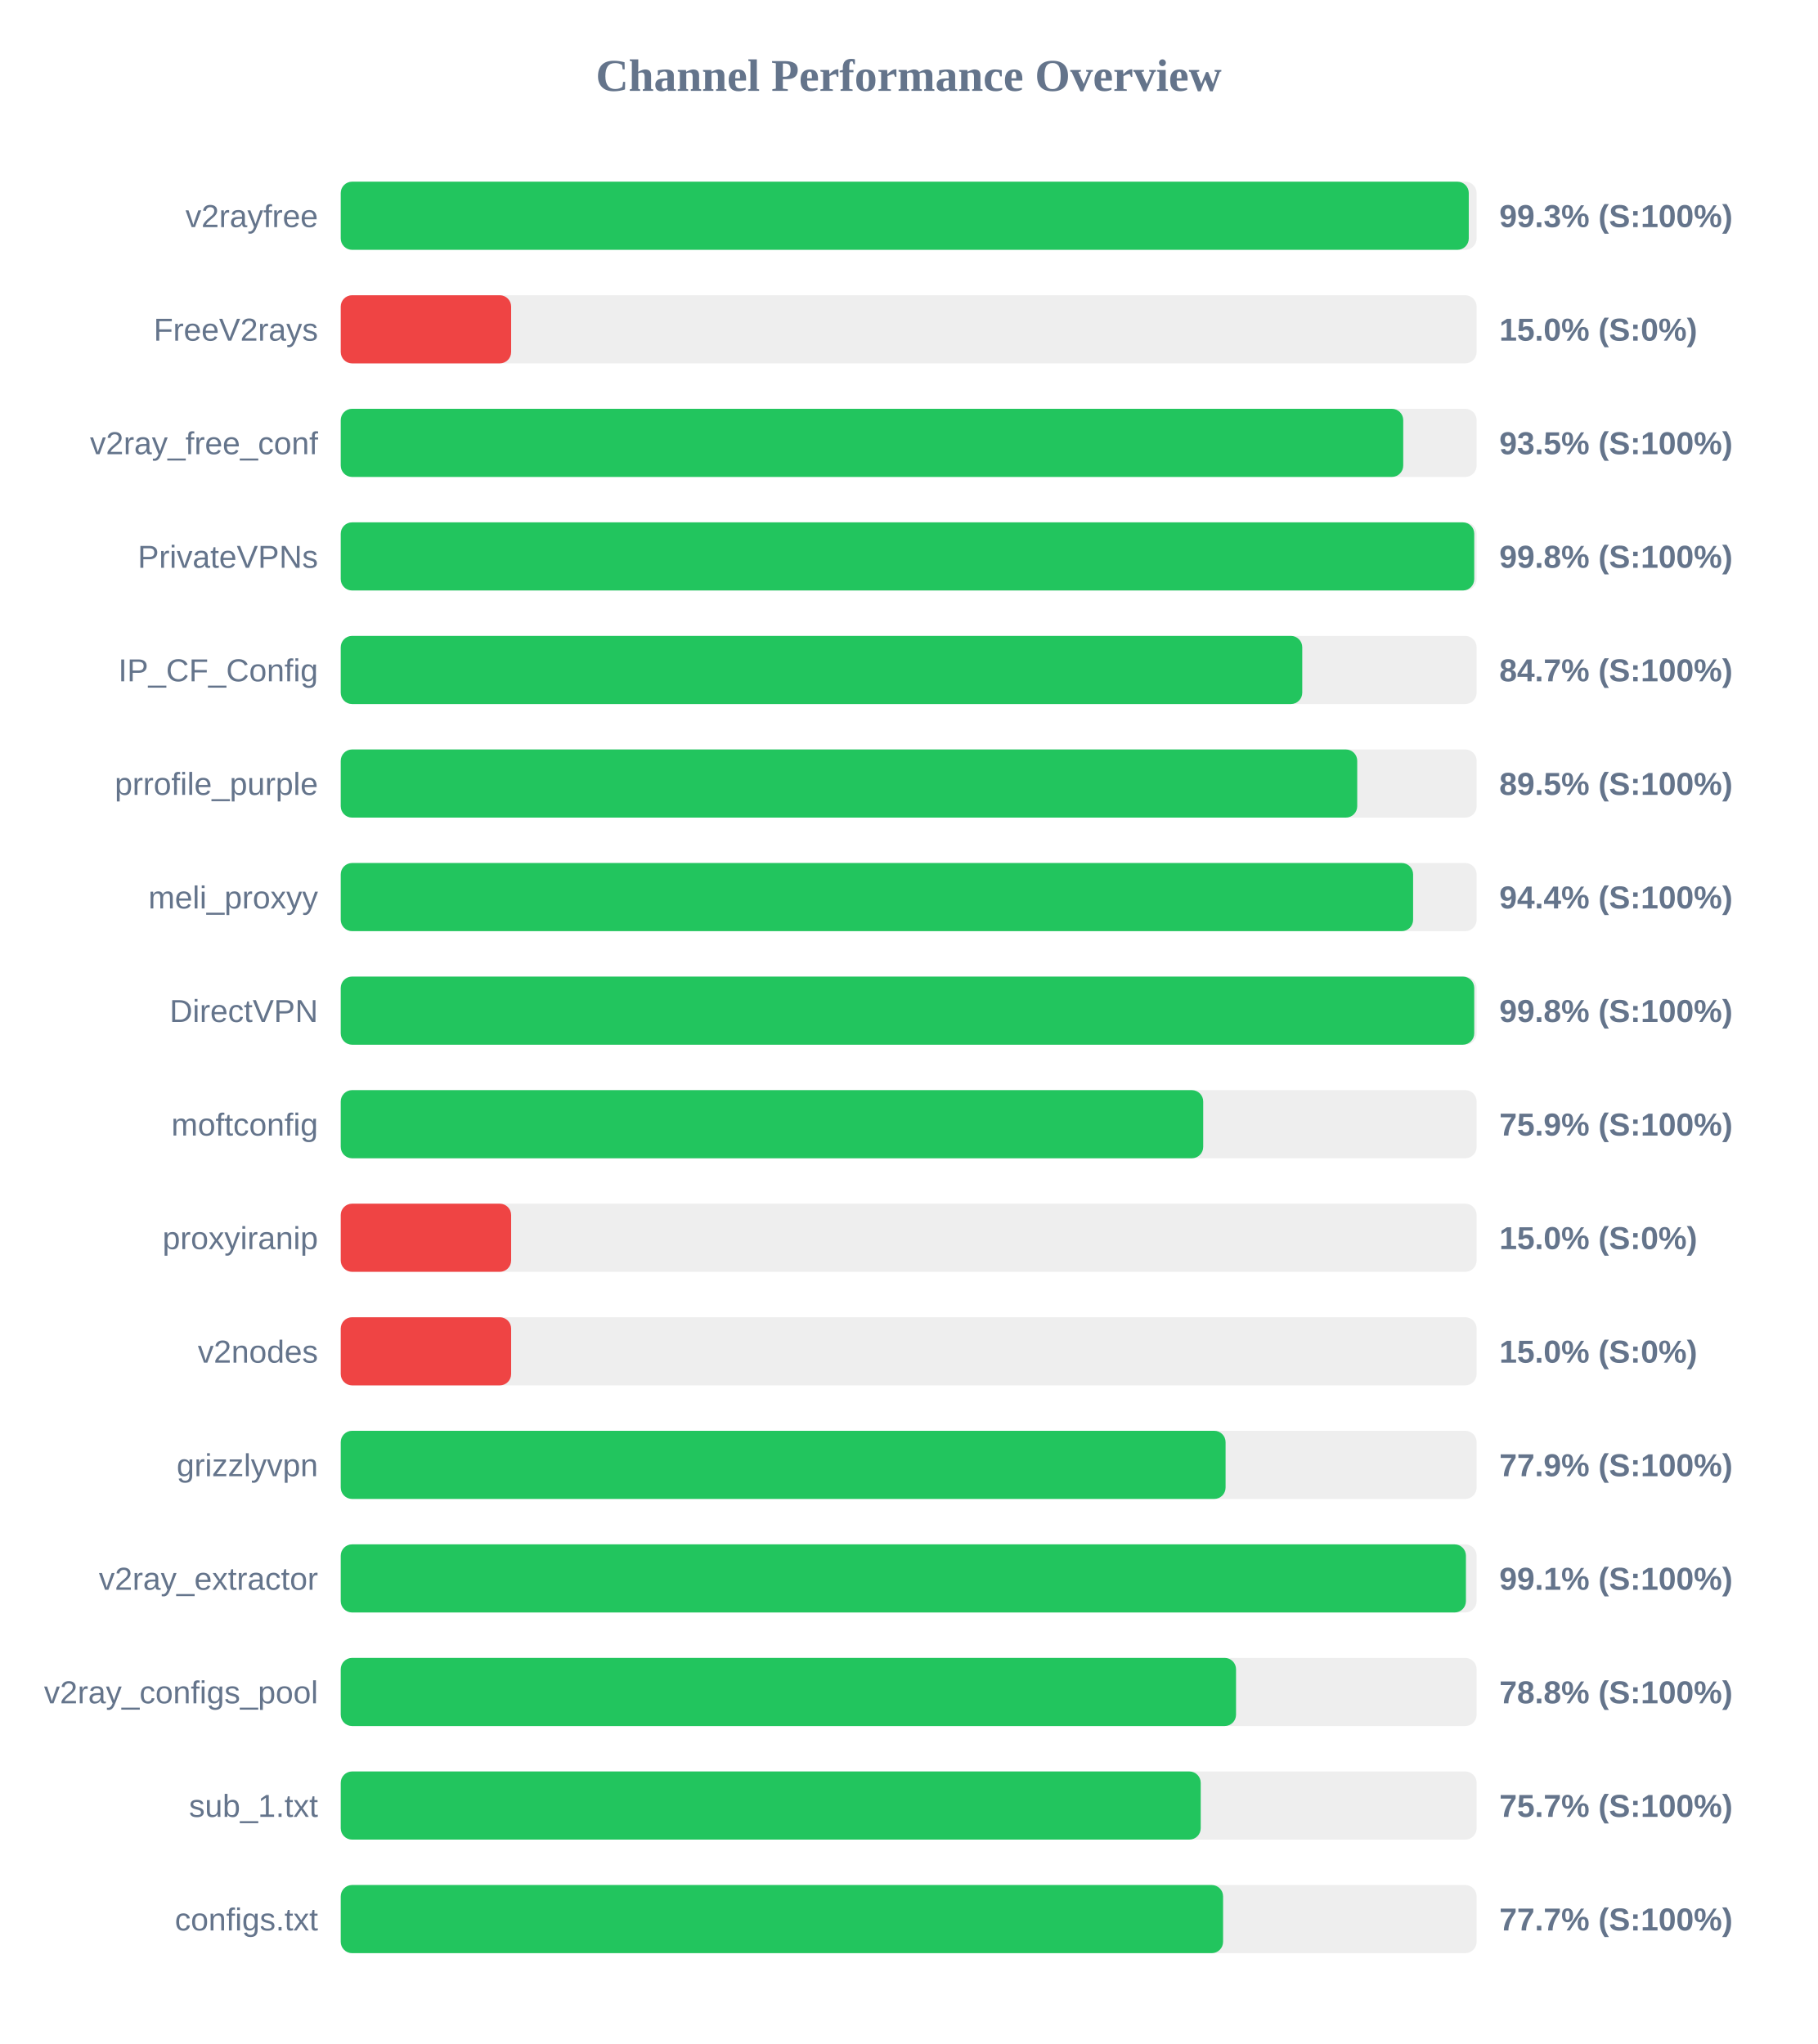
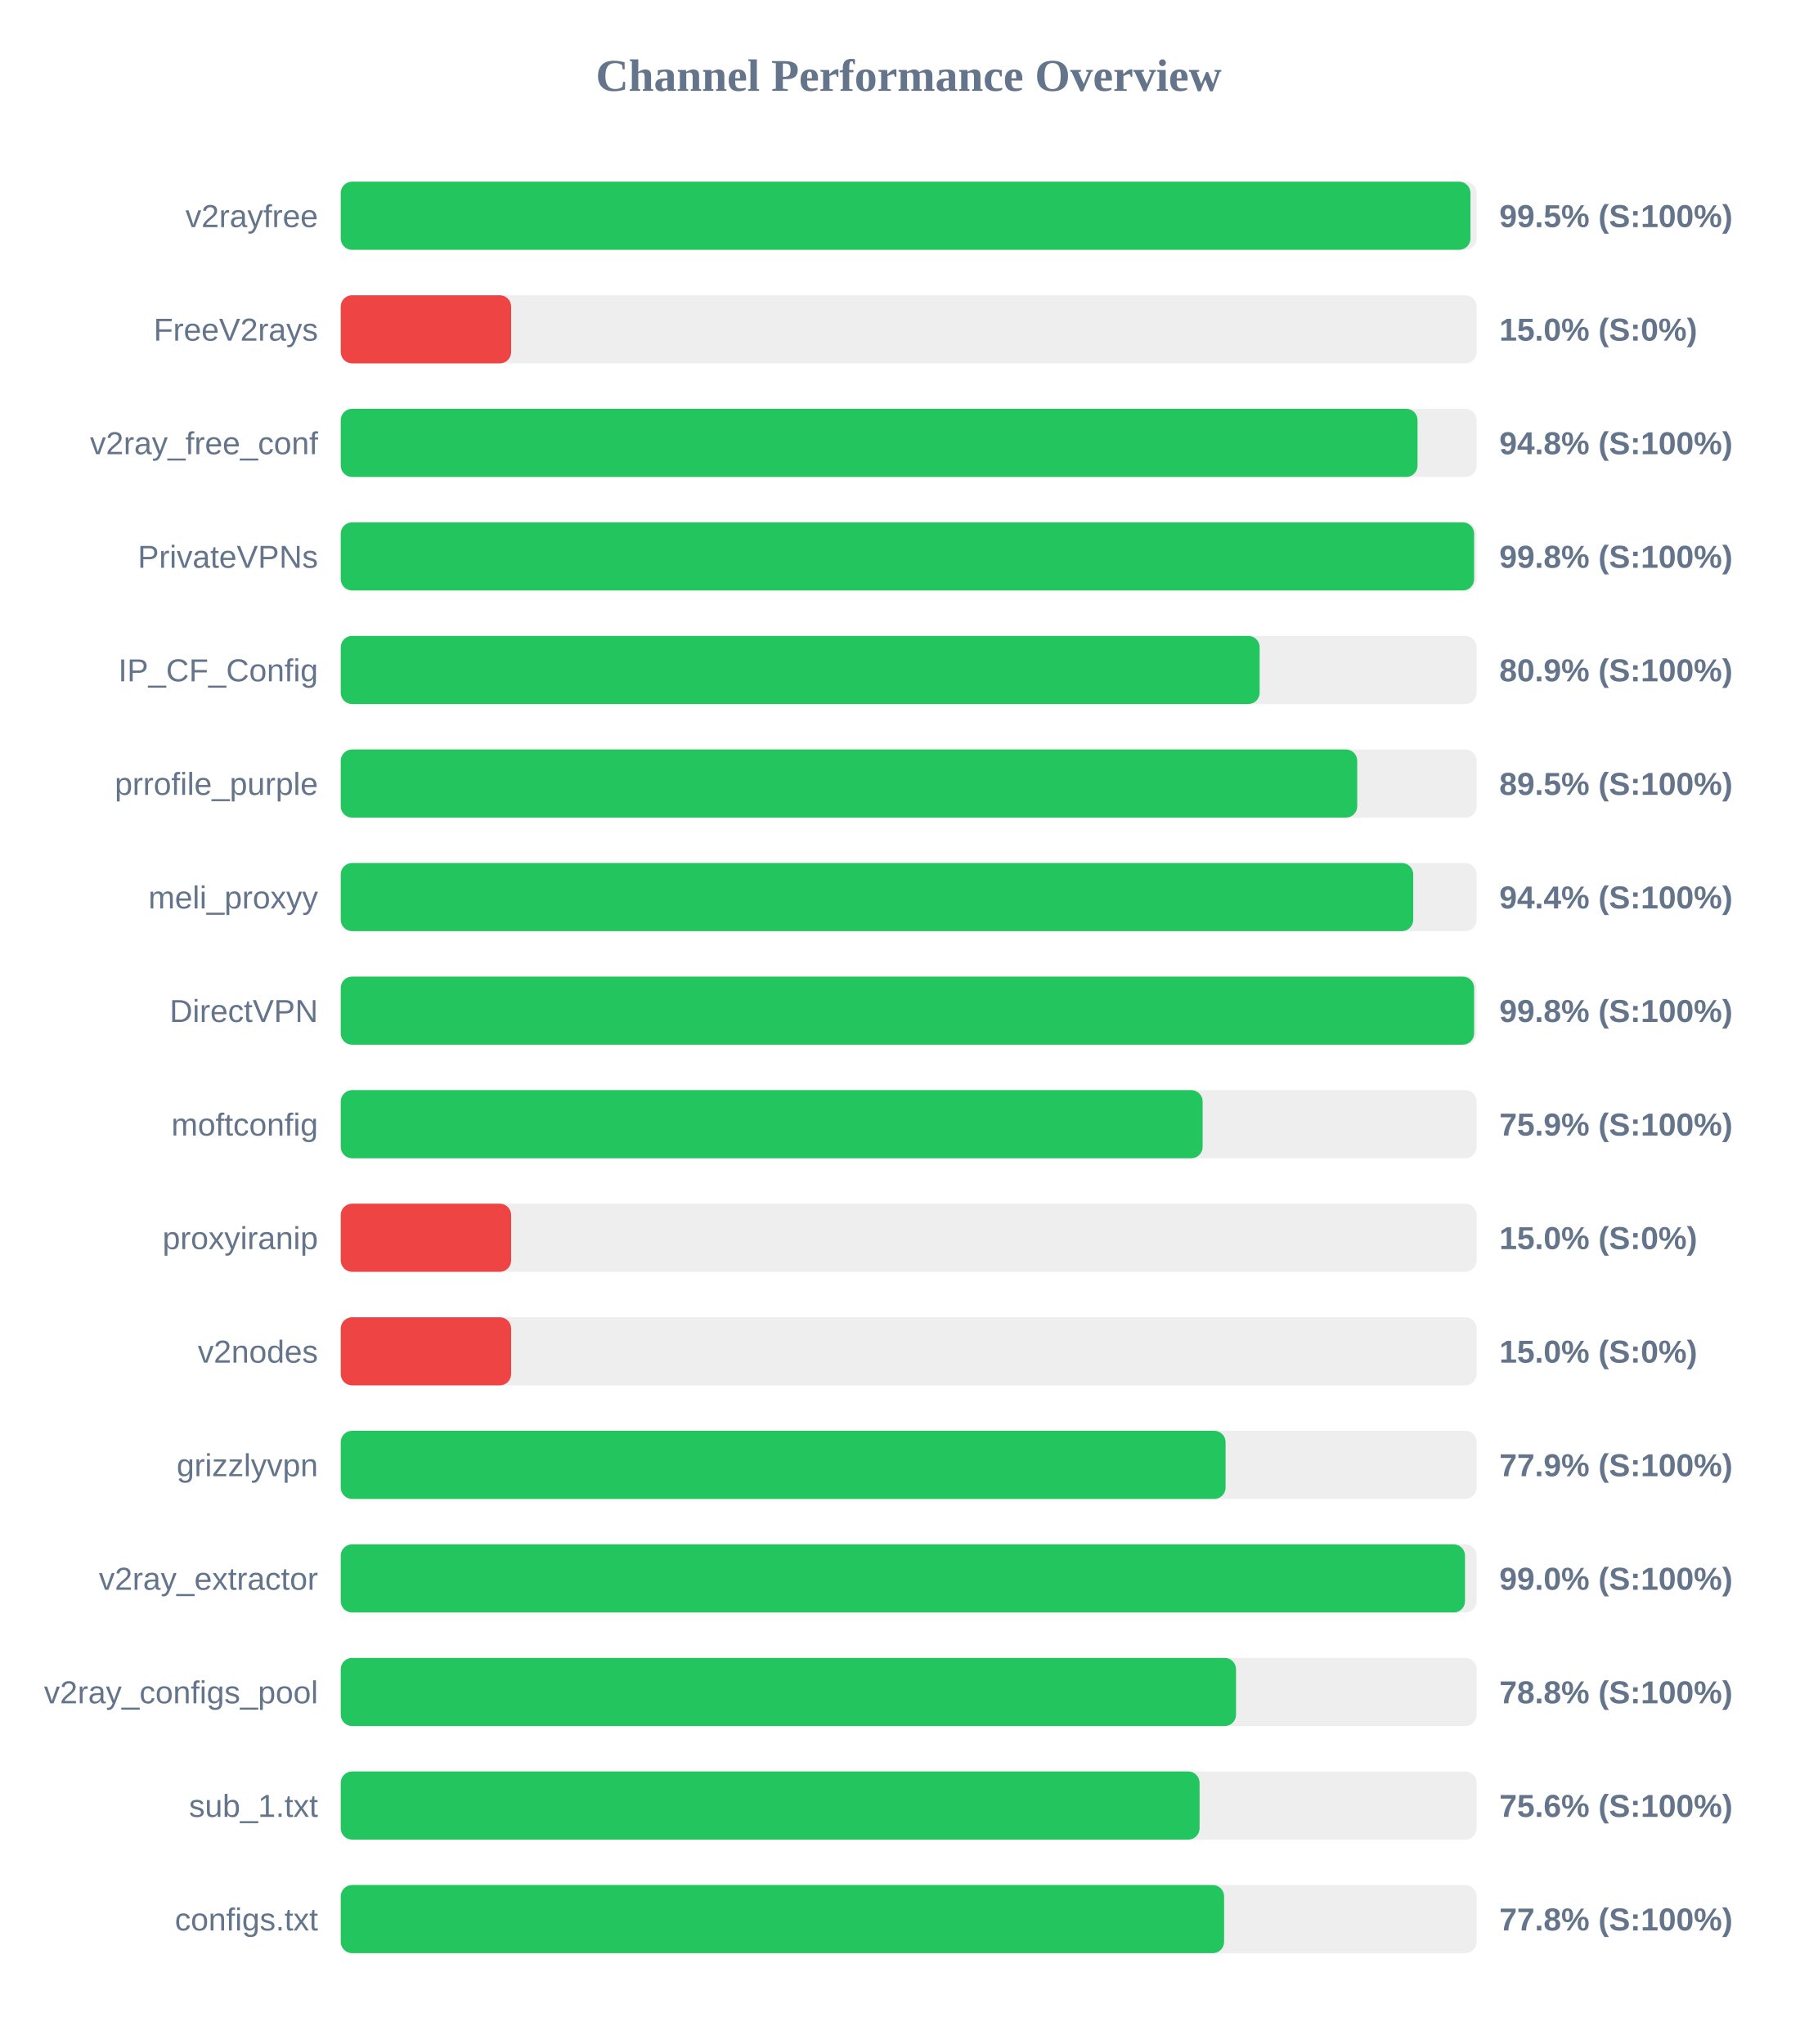
<svg xmlns="http://www.w3.org/2000/svg" width="800" height="900" version="1.1">
  <style>
        .row { font: 14px Arial; fill: #64748b; }
        .score { font: bold 14px Arial; fill: #64748b; }
    </style>
  <text x="400" y="40" text-anchor="middle" font-size="20px" font-weight="bold" fill="#64748b">Channel Performance Overview</text>
  <rect x="150" y="80" width="500" height="30" fill="#eee" rx="5" />
-   <rect x="150" y="80" width="496.55" height="30" fill="#22c55e" rx="5" />
+   <rect x="150" y="80" width="497.3" height="30" fill="#22c55e" rx="5" />
  <text x="140" y="100" text-anchor="end" class="row">v2rayfree</text>
-   <text x="660" y="100" text-anchor="start" class="score">99.3% (S:100%)</text>
+   <text x="660" y="100" text-anchor="start" class="score">99.5% (S:100%)</text>
  <rect x="150" y="130" width="500" height="30" fill="#eee" rx="5" />
  <rect x="150" y="130" width="75.0" height="30" fill="#ef4444" rx="5" />
  <text x="140" y="150" text-anchor="end" class="row">FreeV2rays</text>
  <text x="660" y="150" text-anchor="start" class="score">15.0% (S:0%)</text>
  <rect x="150" y="180" width="500" height="30" fill="#eee" rx="5" />
-   <rect x="150" y="180" width="467.7" height="30" fill="#22c55e" rx="5" />
+   <rect x="150" y="180" width="474.0" height="30" fill="#22c55e" rx="5" />
  <text x="140" y="200" text-anchor="end" class="row">v2ray_free_conf</text>
-   <text x="660" y="200" text-anchor="start" class="score">93.5% (S:100%)</text>
+   <text x="660" y="200" text-anchor="start" class="score">94.8% (S:100%)</text>
  <rect x="150" y="230" width="500" height="30" fill="#eee" rx="5" />
-   <rect x="150" y="230" width="498.95" height="30" fill="#22c55e" rx="5" />
+   <rect x="150" y="230" width="498.9" height="30" fill="#22c55e" rx="5" />
  <text x="140" y="250" text-anchor="end" class="row">PrivateVPNs</text>
  <text x="660" y="250" text-anchor="start" class="score">99.8% (S:100%)</text>
  <rect x="150" y="280" width="500" height="30" fill="#eee" rx="5" />
-   <rect x="150" y="280" width="423.25" height="30" fill="#22c55e" rx="5" />
+   <rect x="150" y="280" width="404.5" height="30" fill="#22c55e" rx="5" />
  <text x="140" y="300" text-anchor="end" class="row">IP_CF_Config</text>
-   <text x="660" y="300" text-anchor="start" class="score">84.7% (S:100%)</text>
+   <text x="660" y="300" text-anchor="start" class="score">80.9% (S:100%)</text>
  <rect x="150" y="330" width="500" height="30" fill="#eee" rx="5" />
  <rect x="150" y="330" width="447.45" height="30" fill="#22c55e" rx="5" />
  <text x="140" y="350" text-anchor="end" class="row">prrofile_purple</text>
  <text x="660" y="350" text-anchor="start" class="score">89.5% (S:100%)</text>
  <rect x="150" y="380" width="500" height="30" fill="#eee" rx="5" />
-   <rect x="150" y="380" width="472.05" height="30" fill="#22c55e" rx="5" />
+   <rect x="150" y="380" width="472.1" height="30" fill="#22c55e" rx="5" />
  <text x="140" y="400" text-anchor="end" class="row">meli_proxyy</text>
  <text x="660" y="400" text-anchor="start" class="score">94.4% (S:100%)</text>
  <rect x="150" y="430" width="500" height="30" fill="#eee" rx="5" />
-   <rect x="150" y="430" width="498.95" height="30" fill="#22c55e" rx="5" />
+   <rect x="150" y="430" width="498.9" height="30" fill="#22c55e" rx="5" />
  <text x="140" y="450" text-anchor="end" class="row">DirectVPN</text>
  <text x="660" y="450" text-anchor="start" class="score">99.8% (S:100%)</text>
  <rect x="150" y="480" width="500" height="30" fill="#eee" rx="5" />
-   <rect x="150" y="480" width="379.65" height="30" fill="#22c55e" rx="5" />
+   <rect x="150" y="480" width="379.4" height="30" fill="#22c55e" rx="5" />
  <text x="140" y="500" text-anchor="end" class="row">moftconfig</text>
  <text x="660" y="500" text-anchor="start" class="score">75.9% (S:100%)</text>
  <rect x="150" y="530" width="500" height="30" fill="#eee" rx="5" />
  <rect x="150" y="530" width="75.0" height="30" fill="#ef4444" rx="5" />
  <text x="140" y="550" text-anchor="end" class="row">proxyiranip</text>
  <text x="660" y="550" text-anchor="start" class="score">15.0% (S:0%)</text>
  <rect x="150" y="580" width="500" height="30" fill="#eee" rx="5" />
  <rect x="150" y="580" width="75.0" height="30" fill="#ef4444" rx="5" />
  <text x="140" y="600" text-anchor="end" class="row">v2nodes</text>
  <text x="660" y="600" text-anchor="start" class="score">15.0% (S:0%)</text>
  <rect x="150" y="630" width="500" height="30" fill="#eee" rx="5" />
  <rect x="150" y="630" width="389.5" height="30" fill="#22c55e" rx="5" />
  <text x="140" y="650" text-anchor="end" class="row">grizzlyvpn</text>
  <text x="660" y="650" text-anchor="start" class="score">77.9% (S:100%)</text>
  <rect x="150" y="680" width="500" height="30" fill="#eee" rx="5" />
-   <rect x="150" y="680" width="495.3" height="30" fill="#22c55e" rx="5" />
+   <rect x="150" y="680" width="494.9" height="30" fill="#22c55e" rx="5" />
  <text x="140" y="700" text-anchor="end" class="row">v2ray_extractor</text>
-   <text x="660" y="700" text-anchor="start" class="score">99.1% (S:100%)</text>
+   <text x="660" y="700" text-anchor="start" class="score">99.0% (S:100%)</text>
  <rect x="150" y="730" width="500" height="30" fill="#eee" rx="5" />
  <rect x="150" y="730" width="394.1" height="30" fill="#22c55e" rx="5" />
  <text x="140" y="750" text-anchor="end" class="row">v2ray_configs_pool</text>
  <text x="660" y="750" text-anchor="start" class="score">78.8% (S:100%)</text>
  <rect x="150" y="780" width="500" height="30" fill="#eee" rx="5" />
-   <rect x="150" y="780" width="378.55" height="30" fill="#22c55e" rx="5" />
+   <rect x="150" y="780" width="378.05" height="30" fill="#22c55e" rx="5" />
  <text x="140" y="800" text-anchor="end" class="row">sub_1.txt</text>
-   <text x="660" y="800" text-anchor="start" class="score">75.7% (S:100%)</text>
+   <text x="660" y="800" text-anchor="start" class="score">75.6% (S:100%)</text>
  <rect x="150" y="830" width="500" height="30" fill="#eee" rx="5" />
-   <rect x="150" y="830" width="388.4" height="30" fill="#22c55e" rx="5" />
+   <rect x="150" y="830" width="388.85" height="30" fill="#22c55e" rx="5" />
  <text x="140" y="850" text-anchor="end" class="row">configs.txt</text>
-   <text x="660" y="850" text-anchor="start" class="score">77.7% (S:100%)</text>
+   <text x="660" y="850" text-anchor="start" class="score">77.8% (S:100%)</text>
</svg>
